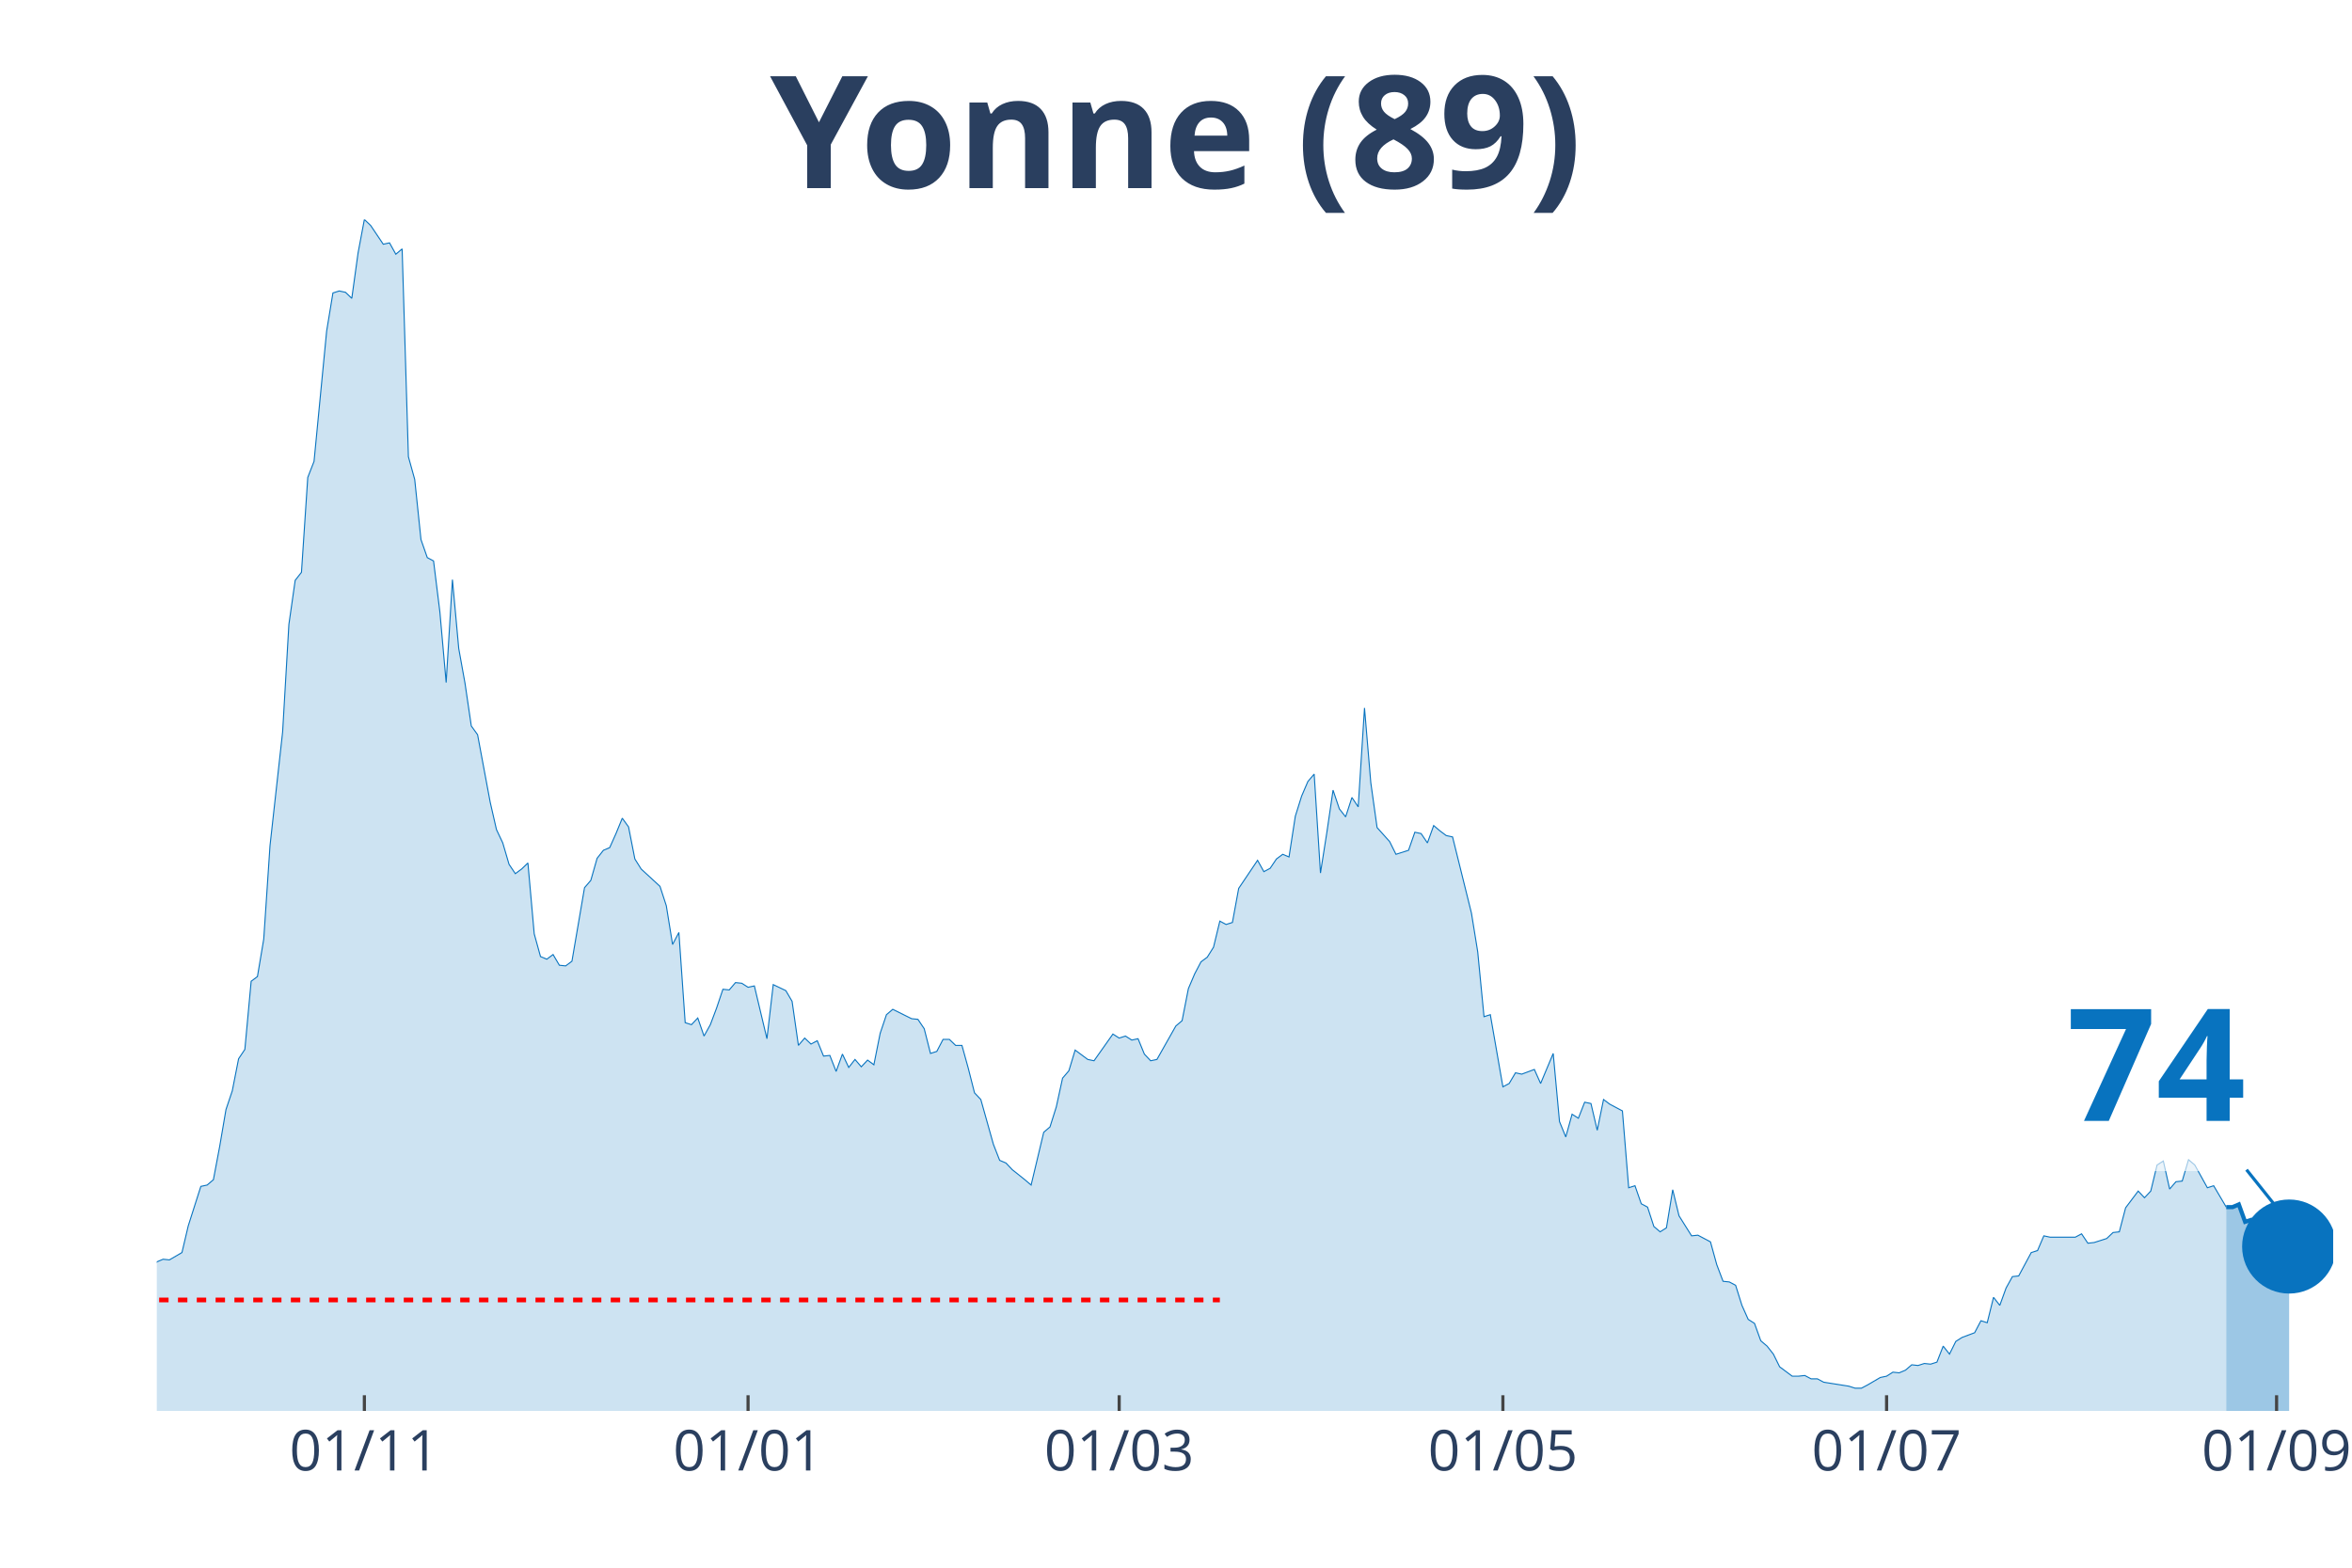
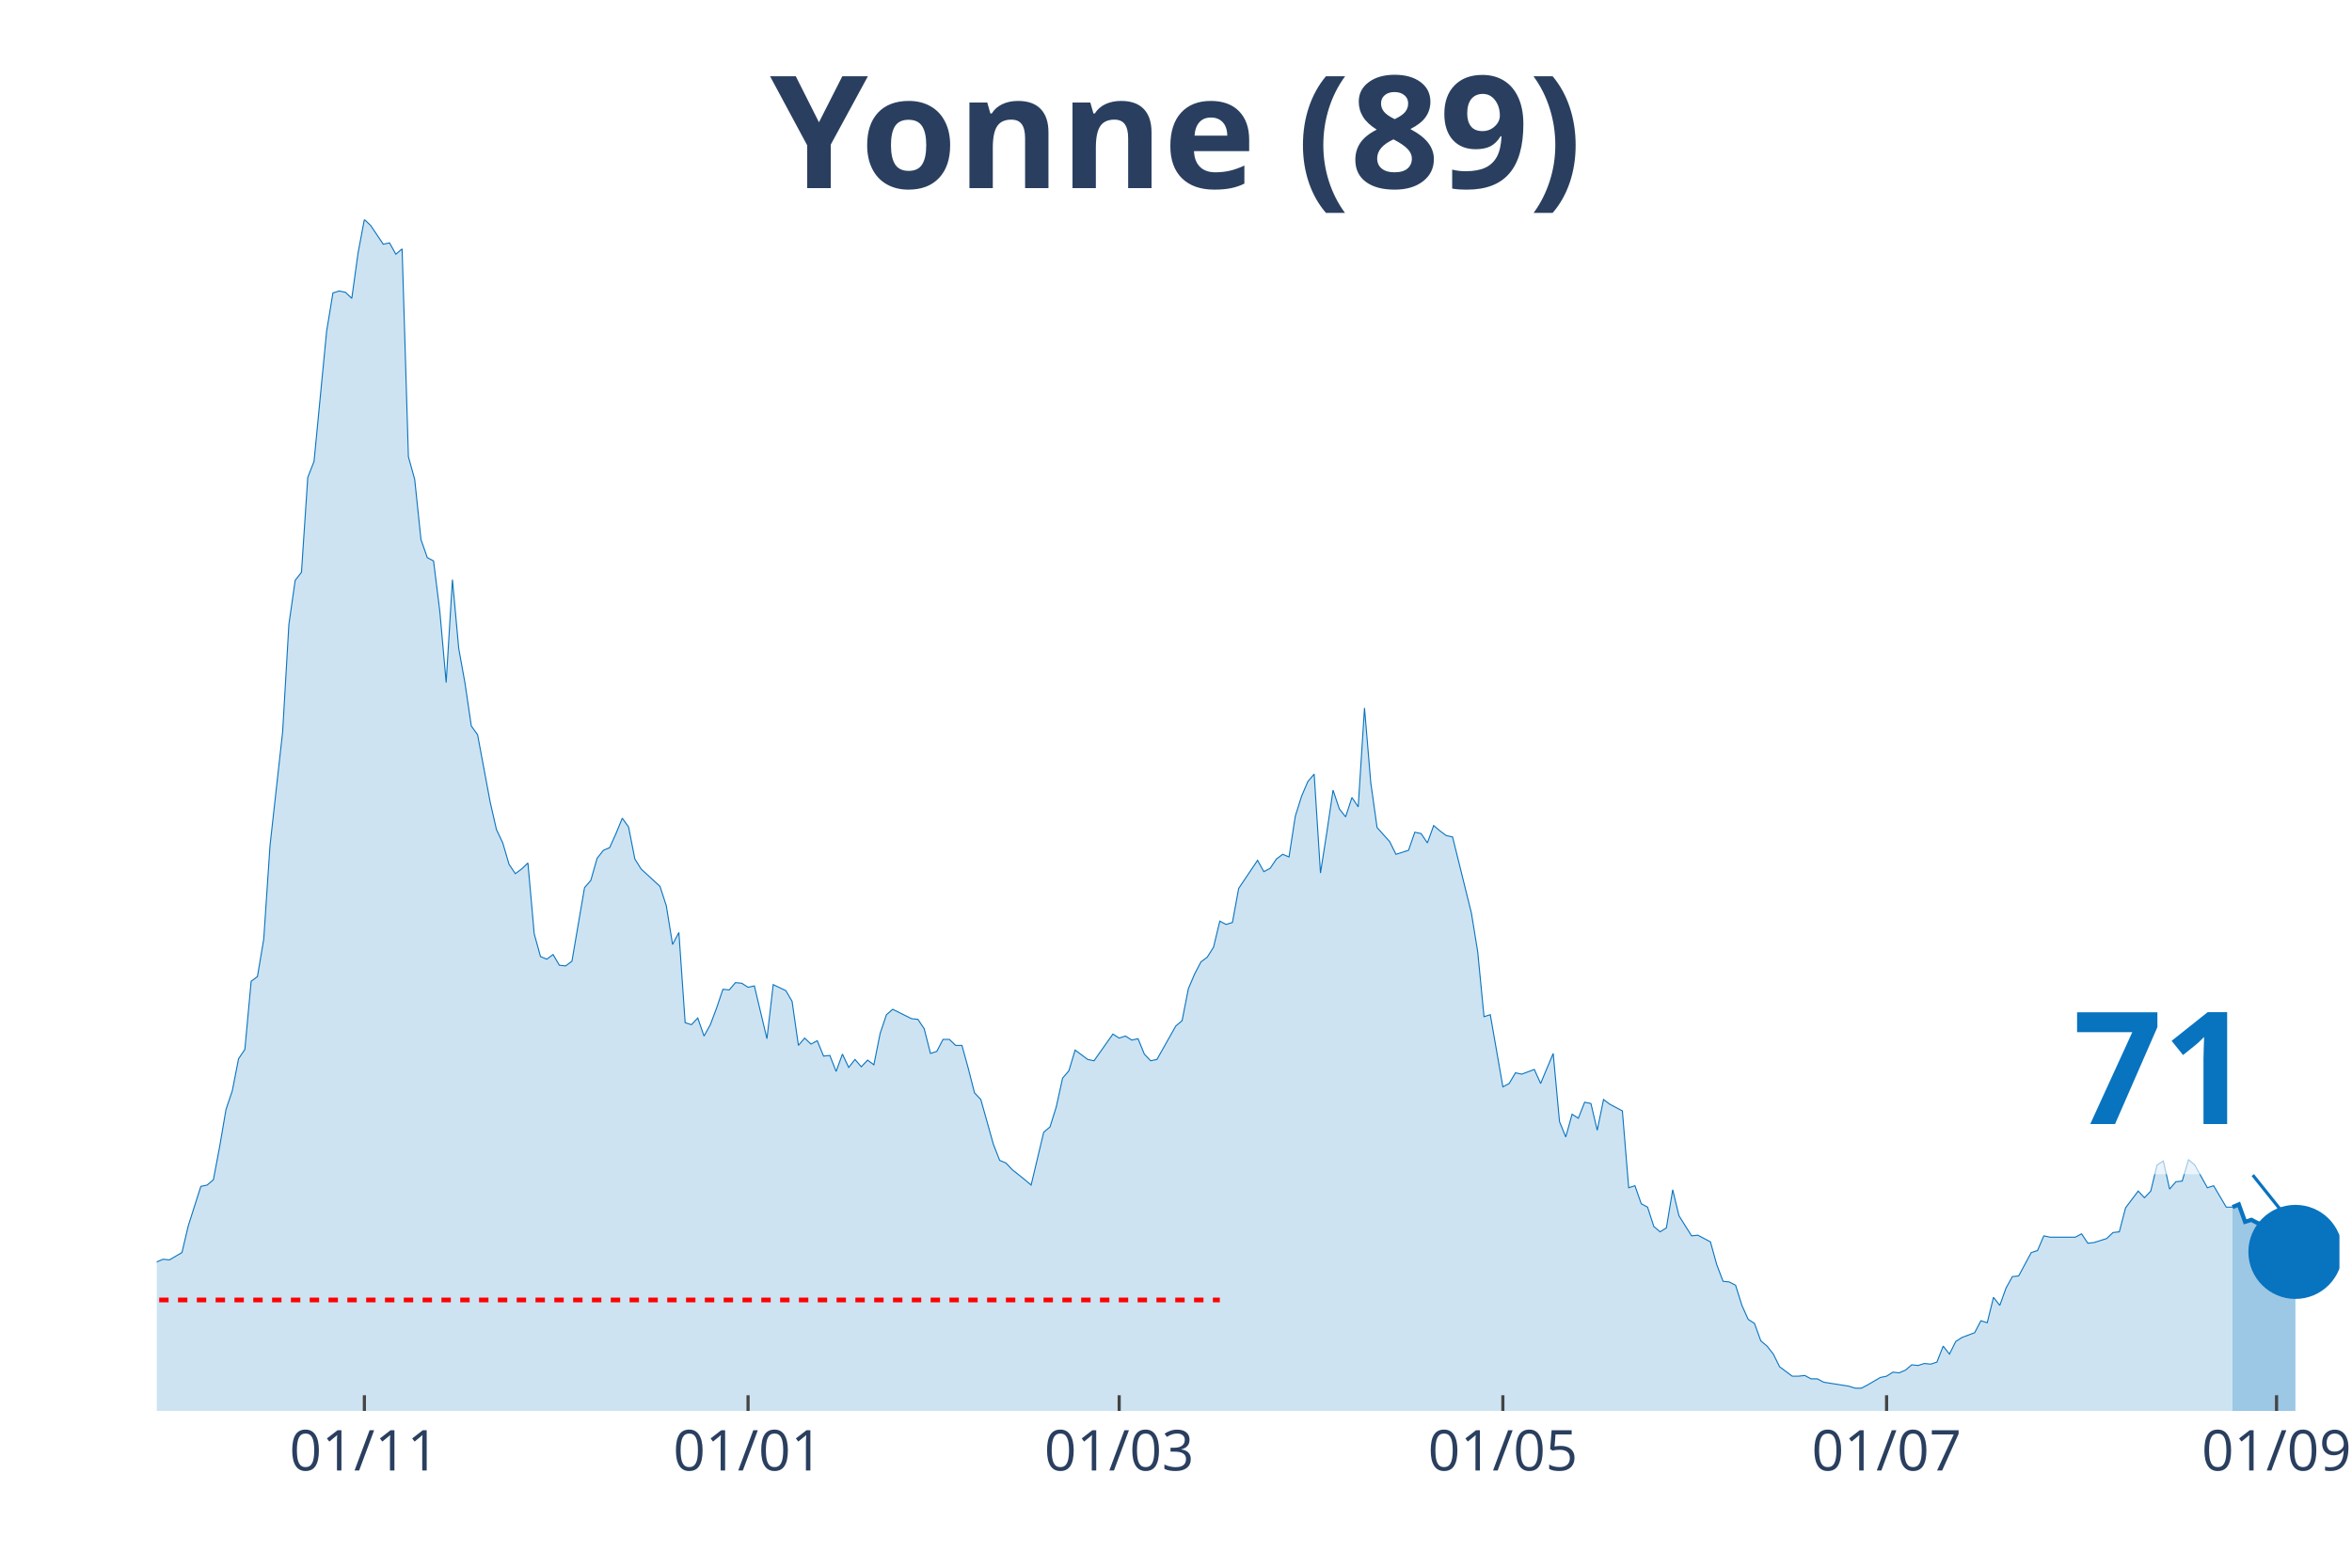
<svg xmlns="http://www.w3.org/2000/svg" class="main-svg" width="1125" height="750" style="" viewBox="0 0 750 500">
  <rect x="0" y="0" width="750" height="500" style="fill: rgb(0, 0, 0); fill-opacity: 0;" />
-   <defs id="defs-5f5715">
+   <defs id="defs-f434ad">
    <g class="clips">
-       <clipPath id="clip5f5715xyplot" class="plotclip">
-         <rect width="694" height="380" />
+       <clipPath id="clipf434adxyplot" class="plotclip">
+         <rect width="696" height="380" />
      </clipPath>
-       <clipPath class="axesclip" id="clip5f5715x">
-         <rect x="50" y="0" width="694" height="500" />
+       <clipPath class="axesclip" id="clipf434adx">
+         <rect x="50" y="0" width="696" height="500" />
      </clipPath>
-       <clipPath class="axesclip" id="clip5f5715y">
+       <clipPath class="axesclip" id="clipf434ady">
        <rect x="0" y="70" width="750" height="380" />
      </clipPath>
-       <clipPath class="axesclip" id="clip5f5715xy">
-         <rect x="50" y="70" width="694" height="380" />
+       <clipPath class="axesclip" id="clipf434adxy">
+         <rect x="50" y="70" width="696" height="380" />
      </clipPath>
    </g>
    <g class="gradients" />
  </defs>
  <g class="bglayer">
-     <rect class="bg" x="50" y="70" width="694" height="380" style="fill: rgb(0, 0, 0); fill-opacity: 0; stroke-width: 0;" />
+     <rect class="bg" x="50" y="70" width="696" height="380" style="fill: rgb(0, 0, 0); fill-opacity: 0; stroke-width: 0;" />
  </g>
  <g class="layer-below">
    <g class="imagelayer" />
    <g class="shapelayer" />
  </g>
  <g class="cartesianlayer">
    <g class="subplot xy">
      <g class="layer-subplot">
        <g class="shapelayer" />
        <g class="imagelayer" />
      </g>
      <g class="gridlayer">
        <g class="x">
          <path class="xgrid crisp" transform="translate(116.19,0)" d="M0,70v380" style="stroke: rgb(255, 255, 255); stroke-opacity: 1; stroke-width: 1px;" />
          <path class="xgrid crisp" transform="translate(238.54,0)" d="M0,70v380" style="stroke: rgb(255, 255, 255); stroke-opacity: 1; stroke-width: 1px;" />
          <path class="xgrid crisp" transform="translate(356.88,0)" d="M0,70v380" style="stroke: rgb(255, 255, 255); stroke-opacity: 1; stroke-width: 1px;" />
-           <path class="xgrid crisp" transform="translate(479.24,0)" d="M0,70v380" style="stroke: rgb(255, 255, 255); stroke-opacity: 1; stroke-width: 1px;" />
+           <path class="xgrid crisp" transform="translate(479.23,0)" d="M0,70v380" style="stroke: rgb(255, 255, 255); stroke-opacity: 1; stroke-width: 1px;" />
          <path class="xgrid crisp" transform="translate(601.59,0)" d="M0,70v380" style="stroke: rgb(255, 255, 255); stroke-opacity: 1; stroke-width: 1px;" />
-           <path class="xgrid crisp" transform="translate(725.95,0)" d="M0,70v380" style="stroke: rgb(255, 255, 255); stroke-opacity: 1; stroke-width: 1px;" />
+           <path class="xgrid crisp" transform="translate(725.94,0)" d="M0,70v380" style="stroke: rgb(255, 255, 255); stroke-opacity: 1; stroke-width: 1px;" />
        </g>
        <g class="y" />
      </g>
      <g class="zerolinelayer" />
      <path class="xlines-below" />
      <path class="ylines-below" />
      <g class="overlines-below" />
      <g class="xaxislayer-below" />
      <g class="yaxislayer-below" />
      <g class="overaxes-below" />
-       <g class="plot" transform="translate(50, 70)" clip-path="url('#clip5f5715xyplot')">
+       <g class="plot" transform="translate(50, 70)" clip-path="url('#clipf434adxyplot')">
        <g class="scatterlayer mlayer">
-           <g class="trace scatter tracebbd893" style="stroke-miterlimit: 2;">
+           <g class="trace scatter tracef0e5b2" style="stroke-miterlimit: 2;">
            <g class="fills">
              <g>
-                 <path class="js-fill" d="M659.9,380L-272.79,380L-272.79,374.25L-260.75,374.89L-258.75,376.16L-246.71,379.15L-244.71,378.08L-234.68,375.95L-232.67,375.74L-222.64,379.36L-220.64,379.36L-200.58,378.72L-198.57,378.3L-148.43,377.87L-146.42,377.66L-140.4,377.44L-138.4,377.23L-128.37,375.74L-126.36,375.74L-108.31,374.67L-106.31,375.1L-94.27,375.1L-92.27,373.82L-88.25,372.33L-86.25,371.05L-76.22,363.59L-74.21,359.11L-72.21,358.47L-70.2,355.7L-68.2,355.49L-66.19,356.98L-64.18,352.93L-62.18,352.93L-60.17,355.7L-58.17,354.64L-54.16,358.9L-52.15,358.69L-50.14,362.1L-48.14,362.31L-44.13,359.75L-42.12,353.57L-40.12,350.59L-38.11,349.95L-32.09,339.72L-30.09,338.01L-28.08,337.8L-26.08,336.1L-24.07,336.74L-22.06,334.39L-20.06,324.16L-18.05,322.24L-16.05,320.54L-14.04,324.37L-10.03,324.59L-8.02,323.95L-6.02,332.47L-4.01,333.11L-2.01,337.16L0,332.47L2.01,331.62L4.01,331.83L8.02,329.49L10.03,320.96L14.04,308.39L16.05,307.96L18.05,306.26L20.06,295.6L22.06,283.88L24.07,277.91L26.08,267.68L28.08,264.7L30.09,242.96L32.09,241.47L34.1,229.53L36.1,199.7L40.12,163.47L42.12,129.15L44.13,115.09L46.13,112.53L48.14,82.27L50.14,77.15L54.16,35.59L56.16,23.44L58.17,22.8L60.17,23.23L62.18,25.15L64.18,10.66L66.19,0L68.2,1.92L72.21,7.89L74.21,7.46L76.22,11.08L78.23,9.38L80.23,75.66L82.24,82.91L84.24,102.09L86.25,107.84L88.25,108.91L90.26,125.1L92.27,147.69L94.27,114.87L96.28,136.83L98.28,147.91L100.29,161.55L102.29,164.32L106.31,185.84L108.31,194.58L110.32,198.84L112.32,205.66L114.33,208.65L116.34,207.16L118.34,205.24L120.35,227.83L122.35,235.08L124.36,235.93L126.36,234.44L128.37,237.85L130.38,238.06L132.38,236.57L136.39,213.12L138.4,210.78L140.4,203.75L142.41,201.19L144.42,200.34L146.42,195.86L148.43,190.96L150.43,193.73L152.44,203.96L154.45,207.16L160.46,212.7L162.47,218.88L164.47,231.24L166.48,227.4L168.49,256.17L170.49,256.81L172.5,254.68L174.5,260.44L176.51,256.81L178.51,251.49L180.52,245.52L182.53,245.73L184.53,243.39L186.54,243.6L188.54,244.88L190.55,244.45L194.56,261.29L196.57,244.03L200.58,245.95L202.58,249.36L204.59,263.42L206.6,261.08L208.6,262.99L210.61,261.93L212.61,266.83L214.62,266.62L216.62,271.73L218.63,266.19L220.64,270.45L222.64,267.9L224.65,270.24L226.65,268.11L228.66,269.6L230.66,259.58L232.67,253.62L234.68,251.91L240.69,254.9L242.7,255.11L244.71,258.09L246.71,265.98L248.72,265.34L250.72,261.5L252.73,261.5L254.73,263.42L256.74,263.42L258.75,270.67L260.75,278.55L262.76,280.68L266.77,294.96L268.77,300.08L270.78,300.93L272.79,303.06L276.8,306.26L278.8,307.96L282.82,291.13L284.82,289.42L286.83,283.03L288.83,273.86L290.84,271.52L292.84,264.91L296.86,267.9L298.86,268.32L304.88,259.8L306.88,261.08L308.89,260.44L310.9,261.72L312.9,261.29L314.91,266.19L316.91,268.32L318.92,267.9L324.94,257.24L326.94,255.54L328.95,245.31L330.95,240.62L332.96,236.78L334.97,235.29L336.97,232.09L338.98,223.78L340.98,224.85L342.99,224.21L344.99,213.34L347,210.35L351.01,204.39L353.02,208.01L355.02,206.94L357.03,203.96L359.03,202.47L361.04,203.32L363.05,190.32L365.05,183.93L367.06,179.24L369.06,176.89L371.07,208.44L373.08,195.65L375.08,182.01L377.09,187.98L379.09,190.53L381.1,184.35L383.1,187.34L385.11,155.79L387.12,179.66L389.12,193.94L393.13,198.42L395.14,202.47L399.15,201.19L401.16,195.43L403.16,195.86L405.17,198.84L407.17,193.3L409.18,195.01L411.18,196.5L413.19,196.93L419.21,221.22L421.21,233.58L423.22,254.26L425.23,253.62L429.24,276.63L431.24,275.57L433.25,272.16L435.25,272.59L439.27,271.09L441.27,275.57L445.28,265.98L447.29,287.72L449.29,292.62L451.3,285.37L453.31,286.65L455.31,281.54L457.32,281.96L459.32,290.49L461.33,280.68L463.34,282.18L467.35,284.31L469.35,308.82L471.36,308.18L473.36,313.93L475.37,315L477.38,321.18L479.38,322.88L481.39,321.6L483.39,309.46L485.4,317.77L489.41,324.16L491.42,323.95L495.43,326.08L497.43,333.33L499.44,338.65L501.45,338.87L503.45,339.93L505.46,346.33L507.46,350.8L509.47,352.08L511.47,357.62L513.48,359.33L515.49,361.88L517.49,365.93L521.5,368.92L523.51,368.92L525.51,368.7L527.52,369.77L529.53,369.77L531.53,370.84L539.55,372.11L541.56,372.75L543.57,372.75L545.57,371.69L549.58,369.34L551.59,368.92L553.6,367.64L555.6,367.85L557.61,367L559.61,365.29L561.62,365.51L563.62,364.87L565.63,365.08L567.64,364.44L569.64,359.33L571.65,361.88L573.65,357.84L575.66,356.56L579.67,355.06L581.68,351.23L583.68,351.87L585.69,343.77L587.69,346.33L589.7,340.79L591.71,337.16L593.71,336.95L597.72,329.49L599.73,328.85L601.73,324.16L603.74,324.59L611.76,324.59L613.77,323.52L615.77,326.51L617.78,326.29L621.79,325.01L623.8,323.1L625.8,322.88L627.81,315.21L631.82,309.88L633.83,312.01L635.83,309.88L637.84,301.57L639.84,300.29L641.85,309.24L643.86,306.9L645.86,306.69L647.87,299.87L649.87,301.57L653.88,308.82L655.89,308.18L659.9,315" style="fill: rgb(8, 115, 191); fill-opacity: 0.2; stroke-width: 0;" />
+                 <path class="js-fill" d="M661.9,380L-272.78,380L-272.78,374.25L-260.75,374.89L-258.74,376.16L-246.71,379.15L-244.7,378.08L-234.67,375.95L-232.67,375.74L-222.64,379.36L-220.63,379.36L-200.58,378.72L-198.57,378.3L-148.43,377.87L-146.42,377.66L-140.4,377.44L-138.4,377.23L-128.37,375.74L-126.36,375.74L-110.32,374.67L-108.31,374.67L-98.28,375.74L-96.28,375.31L-92.27,373.82L-90.26,372.11L-86.25,371.05L-84.24,369.13L-76.22,363.59L-74.21,359.11L-72.21,358.47L-70.2,355.7L-68.2,355.49L-66.19,356.98L-64.18,352.93L-62.18,352.93L-60.17,355.7L-58.17,354.64L-54.16,358.9L-52.15,358.69L-50.14,362.1L-48.14,362.31L-44.13,359.75L-42.12,353.57L-40.12,350.59L-38.11,349.95L-32.09,339.72L-30.09,338.01L-28.08,337.8L-26.07,336.1L-24.07,336.74L-22.06,334.39L-20.06,324.16L-18.05,322.24L-16.05,320.54L-14.04,324.37L-10.03,324.59L-8.02,323.95L-6.02,332.47L-4.01,333.11L-2.01,337.16L0,332.47L2.01,331.62L4.01,331.83L8.02,329.49L10.03,320.96L14.04,308.39L16.05,307.96L18.05,306.26L20.06,295.6L22.06,283.88L24.07,277.91L26.07,267.68L28.08,264.7L30.09,242.96L32.09,241.47L34.1,229.53L36.1,199.7L40.12,163.47L42.12,129.15L44.13,115.09L46.13,112.53L48.14,82.27L50.14,77.15L54.16,35.59L56.16,23.44L58.17,22.8L60.17,23.23L62.18,25.15L64.18,10.66L66.19,0L68.2,1.92L72.21,7.89L74.21,7.46L76.22,11.08L78.22,9.38L80.23,75.66L82.24,82.91L84.24,102.09L86.25,107.84L88.25,108.91L90.26,125.1L92.27,147.69L94.27,114.87L96.28,136.83L98.28,147.91L100.29,161.55L102.29,164.32L106.31,185.84L108.31,194.58L110.32,198.84L112.32,205.66L114.33,208.65L116.33,207.16L118.34,205.24L120.35,227.83L122.35,235.08L124.36,235.93L126.36,234.44L128.37,237.85L130.37,238.06L132.38,236.57L136.39,213.12L138.4,210.78L140.4,203.75L142.41,201.19L144.41,200.34L146.42,195.86L148.43,190.96L150.43,193.73L152.44,203.96L154.44,207.16L160.46,212.7L162.47,218.88L164.47,231.24L166.48,227.4L168.48,256.17L170.49,256.81L172.5,254.68L174.5,260.44L176.51,256.81L178.51,251.49L180.52,245.52L182.52,245.73L184.53,243.39L186.54,243.6L188.54,244.88L190.55,244.45L194.56,261.29L196.56,244.03L200.58,245.95L202.58,249.36L204.59,263.42L206.59,261.08L208.6,262.99L210.61,261.93L212.61,266.83L214.62,266.62L216.62,271.73L218.63,266.19L220.63,270.45L222.64,267.9L224.65,270.24L226.65,268.11L228.66,269.6L230.66,259.58L232.67,253.62L234.67,251.91L240.69,254.9L242.7,255.11L244.7,258.09L246.71,265.98L248.71,265.34L250.72,261.5L252.73,261.5L254.73,263.42L256.74,263.42L258.74,270.67L260.75,278.55L262.76,280.68L266.77,294.96L268.77,300.08L270.78,300.93L272.78,303.06L276.8,306.26L278.8,307.96L282.81,291.13L284.82,289.42L286.82,283.03L288.83,273.86L290.84,271.52L292.84,264.91L296.85,267.9L298.86,268.32L304.88,259.8L306.88,261.08L308.89,260.44L310.89,261.72L312.9,261.29L314.9,266.19L316.91,268.32L318.92,267.9L324.93,257.24L326.94,255.54L328.95,245.31L330.95,240.62L332.96,236.78L334.96,235.29L336.97,232.09L338.97,223.78L340.98,224.85L342.99,224.21L344.99,213.34L347,210.35L351.01,204.39L353.01,208.01L355.02,206.94L357.03,203.96L359.03,202.47L361.04,203.32L363.04,190.32L365.05,183.93L367.05,179.24L369.06,176.89L371.07,208.44L373.07,195.65L375.08,182.01L377.08,187.98L379.09,190.53L381.1,184.35L383.1,187.34L385.11,155.79L387.11,179.66L389.12,193.94L393.13,198.42L395.14,202.47L399.15,201.19L401.15,195.43L403.16,195.86L405.16,198.84L407.17,193.3L409.18,195.01L411.18,196.5L413.19,196.93L419.2,221.22L421.21,233.58L423.22,254.26L425.22,253.62L429.23,276.63L431.24,275.57L433.24,272.16L435.25,272.59L439.26,271.09L441.27,275.57L445.28,265.98L447.29,287.72L449.29,292.62L451.3,285.37L453.3,286.65L455.31,281.54L457.31,281.96L459.32,290.49L461.33,280.68L463.33,282.18L467.34,284.31L469.35,308.82L471.35,308.18L473.36,313.93L475.37,315L477.37,321.18L479.38,322.88L481.38,321.6L483.39,309.46L485.39,317.77L489.41,324.16L491.41,323.95L495.42,326.08L497.43,333.33L499.44,338.65L501.44,338.87L503.45,339.93L505.45,346.33L507.46,350.8L509.46,352.08L511.47,357.62L513.48,359.33L515.48,361.88L517.49,365.93L521.5,368.92L523.5,368.92L525.51,368.7L527.52,369.77L529.52,369.77L531.53,370.84L539.55,372.11L541.56,372.75L543.56,372.75L545.57,371.69L549.58,369.34L551.59,368.92L553.59,367.64L555.6,367.85L557.6,367L559.61,365.29L561.61,365.51L563.62,364.87L565.63,365.08L567.63,364.44L569.64,359.33L571.64,361.88L573.65,357.84L575.65,356.56L579.67,355.06L581.67,351.23L583.68,351.87L585.68,343.77L587.69,346.33L589.69,340.79L591.7,337.16L593.71,336.95L597.72,329.49L599.72,328.85L601.73,324.16L603.73,324.59L611.76,324.59L613.76,323.52L615.77,326.51L617.78,326.29L621.79,325.01L623.79,323.1L625.8,322.88L627.8,315.21L631.82,309.88L633.82,312.01L635.83,309.88L637.83,301.57L639.84,300.29L641.84,309.24L643.85,306.9L645.86,306.69L647.86,299.87L649.87,301.57L653.88,308.82L655.88,308.18L659.9,315L661.9,315" style="fill: rgb(8, 115, 191); fill-opacity: 0.2; stroke-width: 0;" />
              </g>
            </g>
            <g class="errorbars" />
            <g class="lines">
-               <path class="js-line" d="M-272.79,374.25L-260.75,374.89L-258.75,376.16L-246.71,379.15L-244.71,378.08L-234.68,375.95L-232.67,375.74L-222.64,379.36L-220.64,379.36L-200.58,378.72L-198.57,378.3L-148.43,377.87L-146.42,377.66L-140.4,377.44L-138.4,377.23L-128.37,375.74L-126.36,375.74L-108.31,374.67L-106.31,375.1L-94.27,375.1L-92.27,373.82L-88.25,372.33L-86.25,371.05L-76.22,363.59L-74.21,359.11L-72.21,358.47L-70.2,355.7L-68.2,355.49L-66.19,356.98L-64.18,352.93L-62.18,352.93L-60.17,355.7L-58.17,354.64L-54.16,358.9L-52.15,358.69L-50.14,362.1L-48.14,362.31L-44.13,359.75L-42.12,353.57L-40.12,350.59L-38.11,349.95L-32.09,339.72L-30.09,338.01L-28.08,337.8L-26.08,336.1L-24.07,336.74L-22.06,334.39L-20.06,324.16L-18.05,322.24L-16.05,320.54L-14.04,324.37L-10.03,324.59L-8.02,323.95L-6.02,332.47L-4.01,333.11L-2.01,337.16L0,332.47L2.01,331.62L4.01,331.83L8.02,329.49L10.03,320.96L14.04,308.39L16.05,307.96L18.05,306.26L20.06,295.6L22.06,283.88L24.07,277.91L26.08,267.68L28.08,264.7L30.09,242.96L32.09,241.47L34.1,229.53L36.1,199.7L40.12,163.47L42.12,129.15L44.13,115.09L46.13,112.53L48.14,82.27L50.14,77.15L54.16,35.59L56.16,23.44L58.17,22.8L60.17,23.23L62.18,25.15L64.18,10.66L66.19,0L68.2,1.92L72.21,7.89L74.21,7.46L76.22,11.08L78.23,9.38L80.23,75.66L82.24,82.91L84.24,102.09L86.25,107.84L88.25,108.91L90.26,125.1L92.27,147.69L94.27,114.87L96.28,136.83L98.28,147.91L100.29,161.55L102.29,164.32L106.31,185.84L108.31,194.58L110.32,198.84L112.32,205.66L114.33,208.65L116.34,207.16L118.34,205.24L120.35,227.83L122.35,235.08L124.36,235.93L126.36,234.44L128.37,237.85L130.38,238.06L132.38,236.57L136.39,213.12L138.4,210.78L140.4,203.75L142.41,201.19L144.42,200.34L146.42,195.86L148.43,190.96L150.43,193.73L152.44,203.96L154.45,207.16L160.46,212.7L162.47,218.88L164.47,231.24L166.48,227.4L168.49,256.17L170.49,256.81L172.5,254.68L174.5,260.44L176.51,256.81L178.51,251.49L180.52,245.52L182.53,245.73L184.53,243.39L186.54,243.6L188.54,244.88L190.55,244.45L194.56,261.29L196.57,244.03L200.58,245.95L202.58,249.36L204.59,263.42L206.6,261.08L208.6,262.99L210.61,261.93L212.61,266.83L214.62,266.62L216.62,271.73L218.63,266.19L220.64,270.45L222.64,267.9L224.65,270.24L226.65,268.11L228.66,269.6L230.66,259.58L232.67,253.62L234.68,251.91L240.69,254.9L242.7,255.11L244.71,258.09L246.71,265.98L248.72,265.34L250.72,261.5L252.73,261.5L254.73,263.42L256.74,263.42L258.75,270.67L260.75,278.55L262.76,280.68L266.77,294.96L268.77,300.08L270.78,300.93L272.79,303.06L276.8,306.26L278.8,307.96L282.82,291.13L284.82,289.42L286.83,283.03L288.83,273.86L290.84,271.52L292.84,264.91L296.86,267.9L298.86,268.32L304.88,259.8L306.88,261.08L308.89,260.44L310.9,261.72L312.9,261.29L314.91,266.19L316.91,268.32L318.92,267.9L324.94,257.24L326.94,255.54L328.95,245.31L330.95,240.62L332.96,236.78L334.97,235.29L336.97,232.09L338.98,223.78L340.98,224.85L342.99,224.21L344.99,213.34L347,210.35L351.01,204.39L353.02,208.01L355.02,206.94L357.03,203.96L359.03,202.47L361.04,203.32L363.05,190.32L365.05,183.93L367.06,179.24L369.06,176.89L371.07,208.44L373.08,195.65L375.08,182.01L377.09,187.98L379.09,190.53L381.1,184.35L383.1,187.34L385.11,155.79L387.12,179.66L389.12,193.94L393.13,198.42L395.14,202.47L399.15,201.19L401.16,195.43L403.16,195.86L405.17,198.84L407.17,193.3L409.18,195.01L411.18,196.5L413.19,196.93L419.21,221.22L421.21,233.58L423.22,254.26L425.23,253.62L429.24,276.63L431.24,275.57L433.25,272.16L435.25,272.59L439.27,271.09L441.27,275.57L445.28,265.98L447.29,287.72L449.29,292.62L451.3,285.37L453.31,286.65L455.31,281.54L457.32,281.96L459.32,290.49L461.33,280.68L463.34,282.18L467.35,284.31L469.35,308.82L471.36,308.18L473.36,313.93L475.37,315L477.38,321.18L479.38,322.88L481.39,321.6L483.39,309.46L485.4,317.77L489.41,324.16L491.42,323.95L495.43,326.08L497.43,333.33L499.44,338.65L501.45,338.87L503.45,339.93L505.46,346.33L507.46,350.8L509.47,352.08L511.47,357.62L513.48,359.33L515.49,361.88L517.49,365.93L521.5,368.92L523.51,368.92L525.51,368.7L527.52,369.77L529.53,369.77L531.53,370.84L539.55,372.11L541.56,372.75L543.57,372.75L545.57,371.69L549.58,369.34L551.59,368.92L553.6,367.64L555.6,367.85L557.61,367L559.61,365.29L561.62,365.51L563.62,364.87L565.63,365.08L567.64,364.44L569.64,359.33L571.65,361.88L573.65,357.84L575.66,356.56L579.67,355.06L581.68,351.23L583.68,351.87L585.69,343.77L587.69,346.33L589.7,340.79L591.71,337.16L593.71,336.95L597.72,329.49L599.73,328.85L601.73,324.16L603.74,324.59L611.76,324.59L613.77,323.52L615.77,326.51L617.78,326.29L621.79,325.01L623.8,323.1L625.8,322.88L627.81,315.21L631.82,309.88L633.83,312.01L635.83,309.88L637.84,301.57L639.84,300.29L641.85,309.24L643.86,306.9L645.86,306.69L647.87,299.87L649.87,301.57L653.88,308.82L655.89,308.18L659.9,315" style="vector-effect: non-scaling-stroke; fill: none; stroke: rgb(8, 115, 191); stroke-opacity: 1; stroke-width: 0.5px; opacity: 1;" />
+               <path class="js-line" d="M-272.78,374.25L-260.75,374.89L-258.74,376.16L-246.71,379.15L-244.7,378.08L-234.67,375.95L-232.67,375.74L-222.64,379.36L-220.63,379.36L-200.58,378.72L-198.57,378.3L-148.43,377.87L-146.42,377.66L-140.4,377.44L-138.4,377.23L-128.37,375.74L-126.36,375.74L-110.32,374.67L-108.31,374.67L-98.28,375.74L-96.28,375.31L-92.27,373.82L-90.26,372.11L-86.25,371.05L-84.24,369.13L-76.22,363.59L-74.21,359.11L-72.21,358.47L-70.2,355.7L-68.2,355.49L-66.19,356.98L-64.18,352.93L-62.18,352.93L-60.17,355.7L-58.17,354.64L-54.16,358.9L-52.15,358.69L-50.14,362.1L-48.14,362.31L-44.13,359.75L-42.12,353.57L-40.12,350.59L-38.11,349.95L-32.09,339.72L-30.09,338.01L-28.08,337.8L-26.07,336.1L-24.07,336.74L-22.06,334.39L-20.06,324.16L-18.05,322.24L-16.05,320.54L-14.04,324.37L-10.03,324.59L-8.02,323.95L-6.02,332.47L-4.01,333.11L-2.01,337.16L0,332.47L2.01,331.62L4.01,331.83L8.02,329.49L10.03,320.96L14.04,308.39L16.05,307.96L18.05,306.26L20.06,295.6L22.06,283.88L24.07,277.91L26.07,267.68L28.08,264.7L30.09,242.96L32.09,241.47L34.1,229.53L36.1,199.7L40.12,163.47L42.12,129.15L44.13,115.09L46.13,112.53L48.14,82.27L50.14,77.15L54.16,35.59L56.16,23.44L58.17,22.8L60.17,23.23L62.18,25.15L64.18,10.66L66.19,0L68.2,1.92L72.21,7.89L74.21,7.46L76.22,11.08L78.22,9.38L80.23,75.66L82.24,82.91L84.24,102.09L86.25,107.84L88.25,108.91L90.26,125.1L92.27,147.69L94.27,114.87L96.28,136.83L98.28,147.91L100.29,161.55L102.29,164.32L106.31,185.84L108.31,194.58L110.32,198.84L112.32,205.66L114.33,208.65L116.33,207.16L118.34,205.24L120.35,227.83L122.35,235.08L124.36,235.93L126.36,234.44L128.37,237.85L130.37,238.06L132.38,236.57L136.39,213.12L138.4,210.78L140.4,203.75L142.41,201.19L144.41,200.34L146.42,195.86L148.43,190.96L150.43,193.73L152.44,203.96L154.44,207.16L160.46,212.7L162.47,218.88L164.47,231.24L166.48,227.4L168.48,256.17L170.49,256.81L172.5,254.68L174.5,260.44L176.51,256.81L178.51,251.49L180.52,245.52L182.52,245.73L184.53,243.39L186.54,243.6L188.54,244.88L190.55,244.45L194.56,261.29L196.56,244.03L200.58,245.95L202.58,249.36L204.59,263.42L206.59,261.08L208.6,262.99L210.61,261.93L212.61,266.83L214.62,266.62L216.62,271.73L218.63,266.19L220.63,270.45L222.64,267.9L224.65,270.24L226.65,268.11L228.66,269.6L230.66,259.58L232.67,253.62L234.67,251.91L240.69,254.9L242.7,255.11L244.7,258.09L246.71,265.98L248.71,265.34L250.72,261.5L252.73,261.5L254.73,263.42L256.74,263.42L258.74,270.67L260.75,278.55L262.76,280.68L266.77,294.96L268.77,300.08L270.78,300.93L272.78,303.06L276.8,306.26L278.8,307.96L282.81,291.13L284.82,289.42L286.82,283.03L288.83,273.86L290.84,271.52L292.84,264.91L296.85,267.9L298.86,268.32L304.88,259.8L306.88,261.08L308.89,260.44L310.89,261.72L312.9,261.29L314.9,266.19L316.91,268.32L318.92,267.9L324.93,257.24L326.94,255.54L328.95,245.31L330.95,240.62L332.96,236.78L334.96,235.29L336.97,232.09L338.97,223.78L340.98,224.85L342.99,224.21L344.99,213.34L347,210.35L351.01,204.39L353.01,208.01L355.02,206.94L357.03,203.96L359.03,202.47L361.04,203.32L363.04,190.32L365.05,183.93L367.05,179.24L369.06,176.89L371.07,208.44L373.07,195.65L375.08,182.01L377.08,187.98L379.09,190.53L381.1,184.35L383.1,187.34L385.11,155.79L387.11,179.66L389.12,193.94L393.13,198.42L395.14,202.47L399.15,201.19L401.15,195.43L403.16,195.86L405.16,198.84L407.17,193.3L409.18,195.01L411.18,196.5L413.19,196.93L419.2,221.22L421.21,233.58L423.22,254.26L425.22,253.62L429.23,276.63L431.24,275.57L433.24,272.16L435.25,272.59L439.26,271.09L441.27,275.57L445.28,265.98L447.29,287.72L449.29,292.62L451.3,285.37L453.3,286.65L455.31,281.54L457.31,281.96L459.32,290.49L461.33,280.68L463.33,282.18L467.34,284.31L469.35,308.82L471.35,308.18L473.36,313.93L475.37,315L477.37,321.18L479.38,322.88L481.38,321.6L483.39,309.46L485.39,317.77L489.41,324.16L491.41,323.95L495.42,326.08L497.43,333.33L499.44,338.65L501.44,338.87L503.45,339.93L505.45,346.33L507.46,350.8L509.46,352.08L511.47,357.62L513.48,359.33L515.48,361.88L517.49,365.93L521.5,368.92L523.5,368.92L525.51,368.7L527.52,369.77L529.52,369.77L531.53,370.84L539.55,372.11L541.56,372.75L543.56,372.75L545.57,371.69L549.58,369.34L551.59,368.92L553.59,367.64L555.6,367.85L557.6,367L559.61,365.29L561.61,365.51L563.62,364.87L565.63,365.08L567.63,364.44L569.64,359.33L571.64,361.88L573.65,357.84L575.65,356.56L579.67,355.06L581.67,351.23L583.68,351.87L585.68,343.77L587.69,346.33L589.69,340.79L591.7,337.16L593.71,336.95L597.72,329.49L599.72,328.85L601.73,324.16L603.73,324.59L611.76,324.59L613.76,323.52L615.77,326.51L617.78,326.29L621.79,325.01L623.79,323.1L625.8,322.88L627.8,315.21L631.82,309.88L633.82,312.01L635.83,309.88L637.83,301.57L639.84,300.29L641.84,309.24L643.85,306.9L645.86,306.69L647.86,299.87L649.87,301.57L653.88,308.82L655.88,308.18L659.9,315L661.9,315" style="vector-effect: non-scaling-stroke; fill: none; stroke: rgb(8, 115, 191); stroke-opacity: 1; stroke-width: 0.5px; opacity: 1;" />
            </g>
            <g class="points" />
            <g class="text" />
          </g>
-           <g class="trace scatter tracef446d7" style="stroke-miterlimit: 2;">
+           <g class="trace scatter tracea3ce26" style="stroke-miterlimit: 2;">
            <g class="fills">
              <g>
-                 <path class="js-fill" d="M679.96,380L659.9,380L659.9,315L661.91,315L663.91,314.14L665.92,319.69L667.92,319.05L671.94,320.75L673.94,320.96L675.95,326.29L677.95,325.87L679.96,327.57" style="fill: rgb(8, 115, 191); fill-opacity: 0.4; stroke-width: 0;" />
+                 <path class="js-fill" d="M681.96,380L661.9,380L661.9,315L663.91,314.14L665.91,319.69L667.92,319.05L669.93,320.11L673.94,320.96L675.94,326.29L677.95,325.87L679.95,327.57L681.96,329.28" style="fill: rgb(8, 115, 191); fill-opacity: 0.4; stroke-width: 0;" />
              </g>
            </g>
            <g class="errorbars" />
            <g class="lines">
-               <path class="js-line" d="M659.9,315L661.91,315L663.91,314.14L665.92,319.69L667.92,319.05L671.94,320.75L673.94,320.96L675.95,326.29L677.95,325.87L679.96,327.57" style="vector-effect: non-scaling-stroke; fill: none; stroke: rgb(8, 115, 191); stroke-opacity: 1; stroke-width: 2px; opacity: 1;" />
+               <path class="js-line" d="M661.9,315L663.91,314.14L665.91,319.69L667.92,319.05L669.93,320.11L673.94,320.96L675.94,326.29L677.95,325.87L679.95,327.57L681.96,329.28" style="vector-effect: non-scaling-stroke; fill: none; stroke: rgb(8, 115, 191); stroke-opacity: 1; stroke-width: 2px; opacity: 1;" />
            </g>
            <g class="points" />
            <g class="text" />
          </g>
-           <g class="trace scatter trace751faa" style="stroke-miterlimit: 2; opacity: 1;">
+           <g class="trace scatter trace275417" style="stroke-miterlimit: 2; opacity: 1;">
            <g class="fills" />
            <g class="errorbars" />
            <g class="lines" />
            <g class="points">
-               <path class="point" transform="translate(679.96,327.57)" d="M15,0A15,15 0 1,1 0,-15A15,15 0 0,1 15,0Z" style="opacity: 1; stroke-width: 0px; fill: rgb(8, 115, 191); fill-opacity: 1;" />
+               <path class="point" transform="translate(681.96,329.28)" d="M15,0A15,15 0 1,1 0,-15A15,15 0 0,1 15,0Z" style="opacity: 1; stroke-width: 0px; fill: rgb(8, 115, 191); fill-opacity: 1;" />
            </g>
            <g class="text" />
          </g>
        </g>
      </g>
      <g class="overplot" />
      <path class="xlines-above crisp" style="fill: none; stroke-width: 1px; stroke: rgb(0, 0, 0); stroke-opacity: 0;" d="" />
      <path class="ylines-above crisp" style="fill: none;" d="M0,0" />
      <g class="overlines-above" />
      <g class="xaxislayer-above">
        <path class="xtick ticks crisp" d="M0,450v-5" transform="translate(116.19,0)" style="stroke: rgb(68, 68, 68); stroke-opacity: 1; stroke-width: 1px;" />
        <path class="xtick ticks crisp" d="M0,450v-5" transform="translate(238.54,0)" style="stroke: rgb(68, 68, 68); stroke-opacity: 1; stroke-width: 1px;" />
        <path class="xtick ticks crisp" d="M0,450v-5" transform="translate(356.88,0)" style="stroke: rgb(68, 68, 68); stroke-opacity: 1; stroke-width: 1px;" />
-         <path class="xtick ticks crisp" d="M0,450v-5" transform="translate(479.24,0)" style="stroke: rgb(68, 68, 68); stroke-opacity: 1; stroke-width: 1px;" />
+         <path class="xtick ticks crisp" d="M0,450v-5" transform="translate(479.23,0)" style="stroke: rgb(68, 68, 68); stroke-opacity: 1; stroke-width: 1px;" />
        <path class="xtick ticks crisp" d="M0,450v-5" transform="translate(601.59,0)" style="stroke: rgb(68, 68, 68); stroke-opacity: 1; stroke-width: 1px;" />
-         <path class="xtick ticks crisp" d="M0,450v-5" transform="translate(725.95,0)" style="stroke: rgb(68, 68, 68); stroke-opacity: 1; stroke-width: 1px;" />
+         <path class="xtick ticks crisp" d="M0,450v-5" transform="translate(725.94,0)" style="stroke: rgb(68, 68, 68); stroke-opacity: 1; stroke-width: 1px;" />
        <g class="xtick">
          <text text-anchor="middle" x="0" y="469" transform="translate(116.19,0)" style="font-family: 'Open Sans', verdana, arial, sans-serif; font-size: 18px; fill: rgb(42, 63, 95); fill-opacity: 1; white-space: pre;">01/11</text>
        </g>
        <g class="xtick">
          <text text-anchor="middle" x="0" y="469" transform="translate(238.54,0)" style="font-family: 'Open Sans', verdana, arial, sans-serif; font-size: 18px; fill: rgb(42, 63, 95); fill-opacity: 1; white-space: pre;">01/01</text>
        </g>
        <g class="xtick">
          <text text-anchor="middle" x="0" y="469" transform="translate(356.88,0)" style="font-family: 'Open Sans', verdana, arial, sans-serif; font-size: 18px; fill: rgb(42, 63, 95); fill-opacity: 1; white-space: pre;">01/03</text>
        </g>
        <g class="xtick">
-           <text text-anchor="middle" x="0" y="469" transform="translate(479.24,0)" style="font-family: 'Open Sans', verdana, arial, sans-serif; font-size: 18px; fill: rgb(42, 63, 95); fill-opacity: 1; white-space: pre;">01/05</text>
+           <text text-anchor="middle" x="0" y="469" transform="translate(479.23,0)" style="font-family: 'Open Sans', verdana, arial, sans-serif; font-size: 18px; fill: rgb(42, 63, 95); fill-opacity: 1; white-space: pre;">01/05</text>
        </g>
        <g class="xtick">
          <text text-anchor="middle" x="0" y="469" transform="translate(601.59,0)" style="font-family: 'Open Sans', verdana, arial, sans-serif; font-size: 18px; fill: rgb(42, 63, 95); fill-opacity: 1; white-space: pre;">01/07</text>
        </g>
        <g class="xtick">
-           <text text-anchor="middle" x="0" y="469" transform="translate(725.95,0)" style="font-family: 'Open Sans', verdana, arial, sans-serif; font-size: 18px; fill: rgb(42, 63, 95); fill-opacity: 1; white-space: pre;">01/09</text>
+           <text text-anchor="middle" x="0" y="469" transform="translate(725.94,0)" style="font-family: 'Open Sans', verdana, arial, sans-serif; font-size: 18px; fill: rgb(42, 63, 95); fill-opacity: 1; white-space: pre;">01/09</text>
        </g>
      </g>
      <g class="yaxislayer-above" />
      <g class="overaxes-above" />
    </g>
  </g>
  <g class="polarlayer" />
  <g class="ternarylayer" />
  <g class="geolayer" />
  <g class="funnelarealayer" />
  <g class="pielayer" />
  <g class="treemaplayer" />
  <g class="sunburstlayer" />
  <g class="glimages" />
-   <defs id="topdefs-5f5715">
+   <defs id="topdefs-f434ad">
    <g class="clips" />
  </defs>
  <g class="layer-above">
    <g class="imagelayer" />
    <g class="shapelayer">
-       <path data-index="0" fill-rule="evenodd" d="M-1077.25,414.61L388.98,414.61" clip-path="url('#clip5f5715xy')" style="opacity: 1; stroke: rgb(255, 0, 0); stroke-opacity: 1; fill: rgb(0, 0, 0); fill-opacity: 0; stroke-dasharray: 3px, 3px; stroke-width: 1.5px;" />
+       <path data-index="0" fill-rule="evenodd" d="M-1077.24,414.61L388.97,414.61" clip-path="url('#clipf434adxy')" style="opacity: 1; stroke: rgb(255, 0, 0); stroke-opacity: 1; fill: rgb(0, 0, 0); fill-opacity: 0; stroke-dasharray: 3px, 3px; stroke-width: 1.5px;" />
    </g>
  </g>
  <g class="infolayer">
    <g class="g-gtitle">
      <text class="gtitle" x="375" y="25" text-anchor="middle" dy="0.7em" style="font-family: 'Open Sans', verdana, arial, sans-serif; font-size: 50px; fill: rgb(42, 63, 95); opacity: 1; font-weight: normal; white-space: pre;">
        <tspan style="font-weight:bold">Yonne (89)</tspan>
      </text>
    </g>
    <g class="g-xtitle" />
    <g class="annotation" data-index="0" style="opacity: 1;">
-       <g class="annotation-text-g" transform="rotate(0,687.96,337.57)">
-         <g class="cursor-pointer" transform="translate(644, 302)">
+       <g class="annotation-text-g" transform="rotate(0,689.96,339.28)">
+         <g class="cursor-pointer" transform="translate(646, 303)">
          <rect class="bg" x="0.5" y="0.5" width="86" height="71" style="stroke-width: 1px; stroke: rgb(0, 0, 0); stroke-opacity: 0; fill: rgb(255, 255, 255); fill-opacity: 0.6;" />
          <text class="annotation-text" text-anchor="middle" x="43.531" y="55.5" style="font-family: 'Open Sans', verdana, arial, sans-serif; font-size: 50px; fill: rgb(8, 115, 191); fill-opacity: 1; white-space: pre;">
-             <tspan style="font-weight:bold">74 </tspan>
+             <tspan style="font-weight:bold">71 </tspan>
          </text>
        </g>
      </g>
      <g class="annotation-arrow-g" style="opacity: 1;">
-         <path d="M716.36,373.07L727.96,387.57" style="stroke-width: 1px; stroke: rgb(8, 115, 191); stroke-opacity: 1; stroke-dasharray: 0px, 0px, 18.569px, 18.569px;" />
+         <path d="M718.36,374.78L729.96,389.28" style="stroke-width: 1px; stroke: rgb(8, 115, 191); stroke-opacity: 1; stroke-dasharray: 0px, 0px, 18.569px, 18.569px;" />
      </g>
    </g>
  </g>
</svg>
